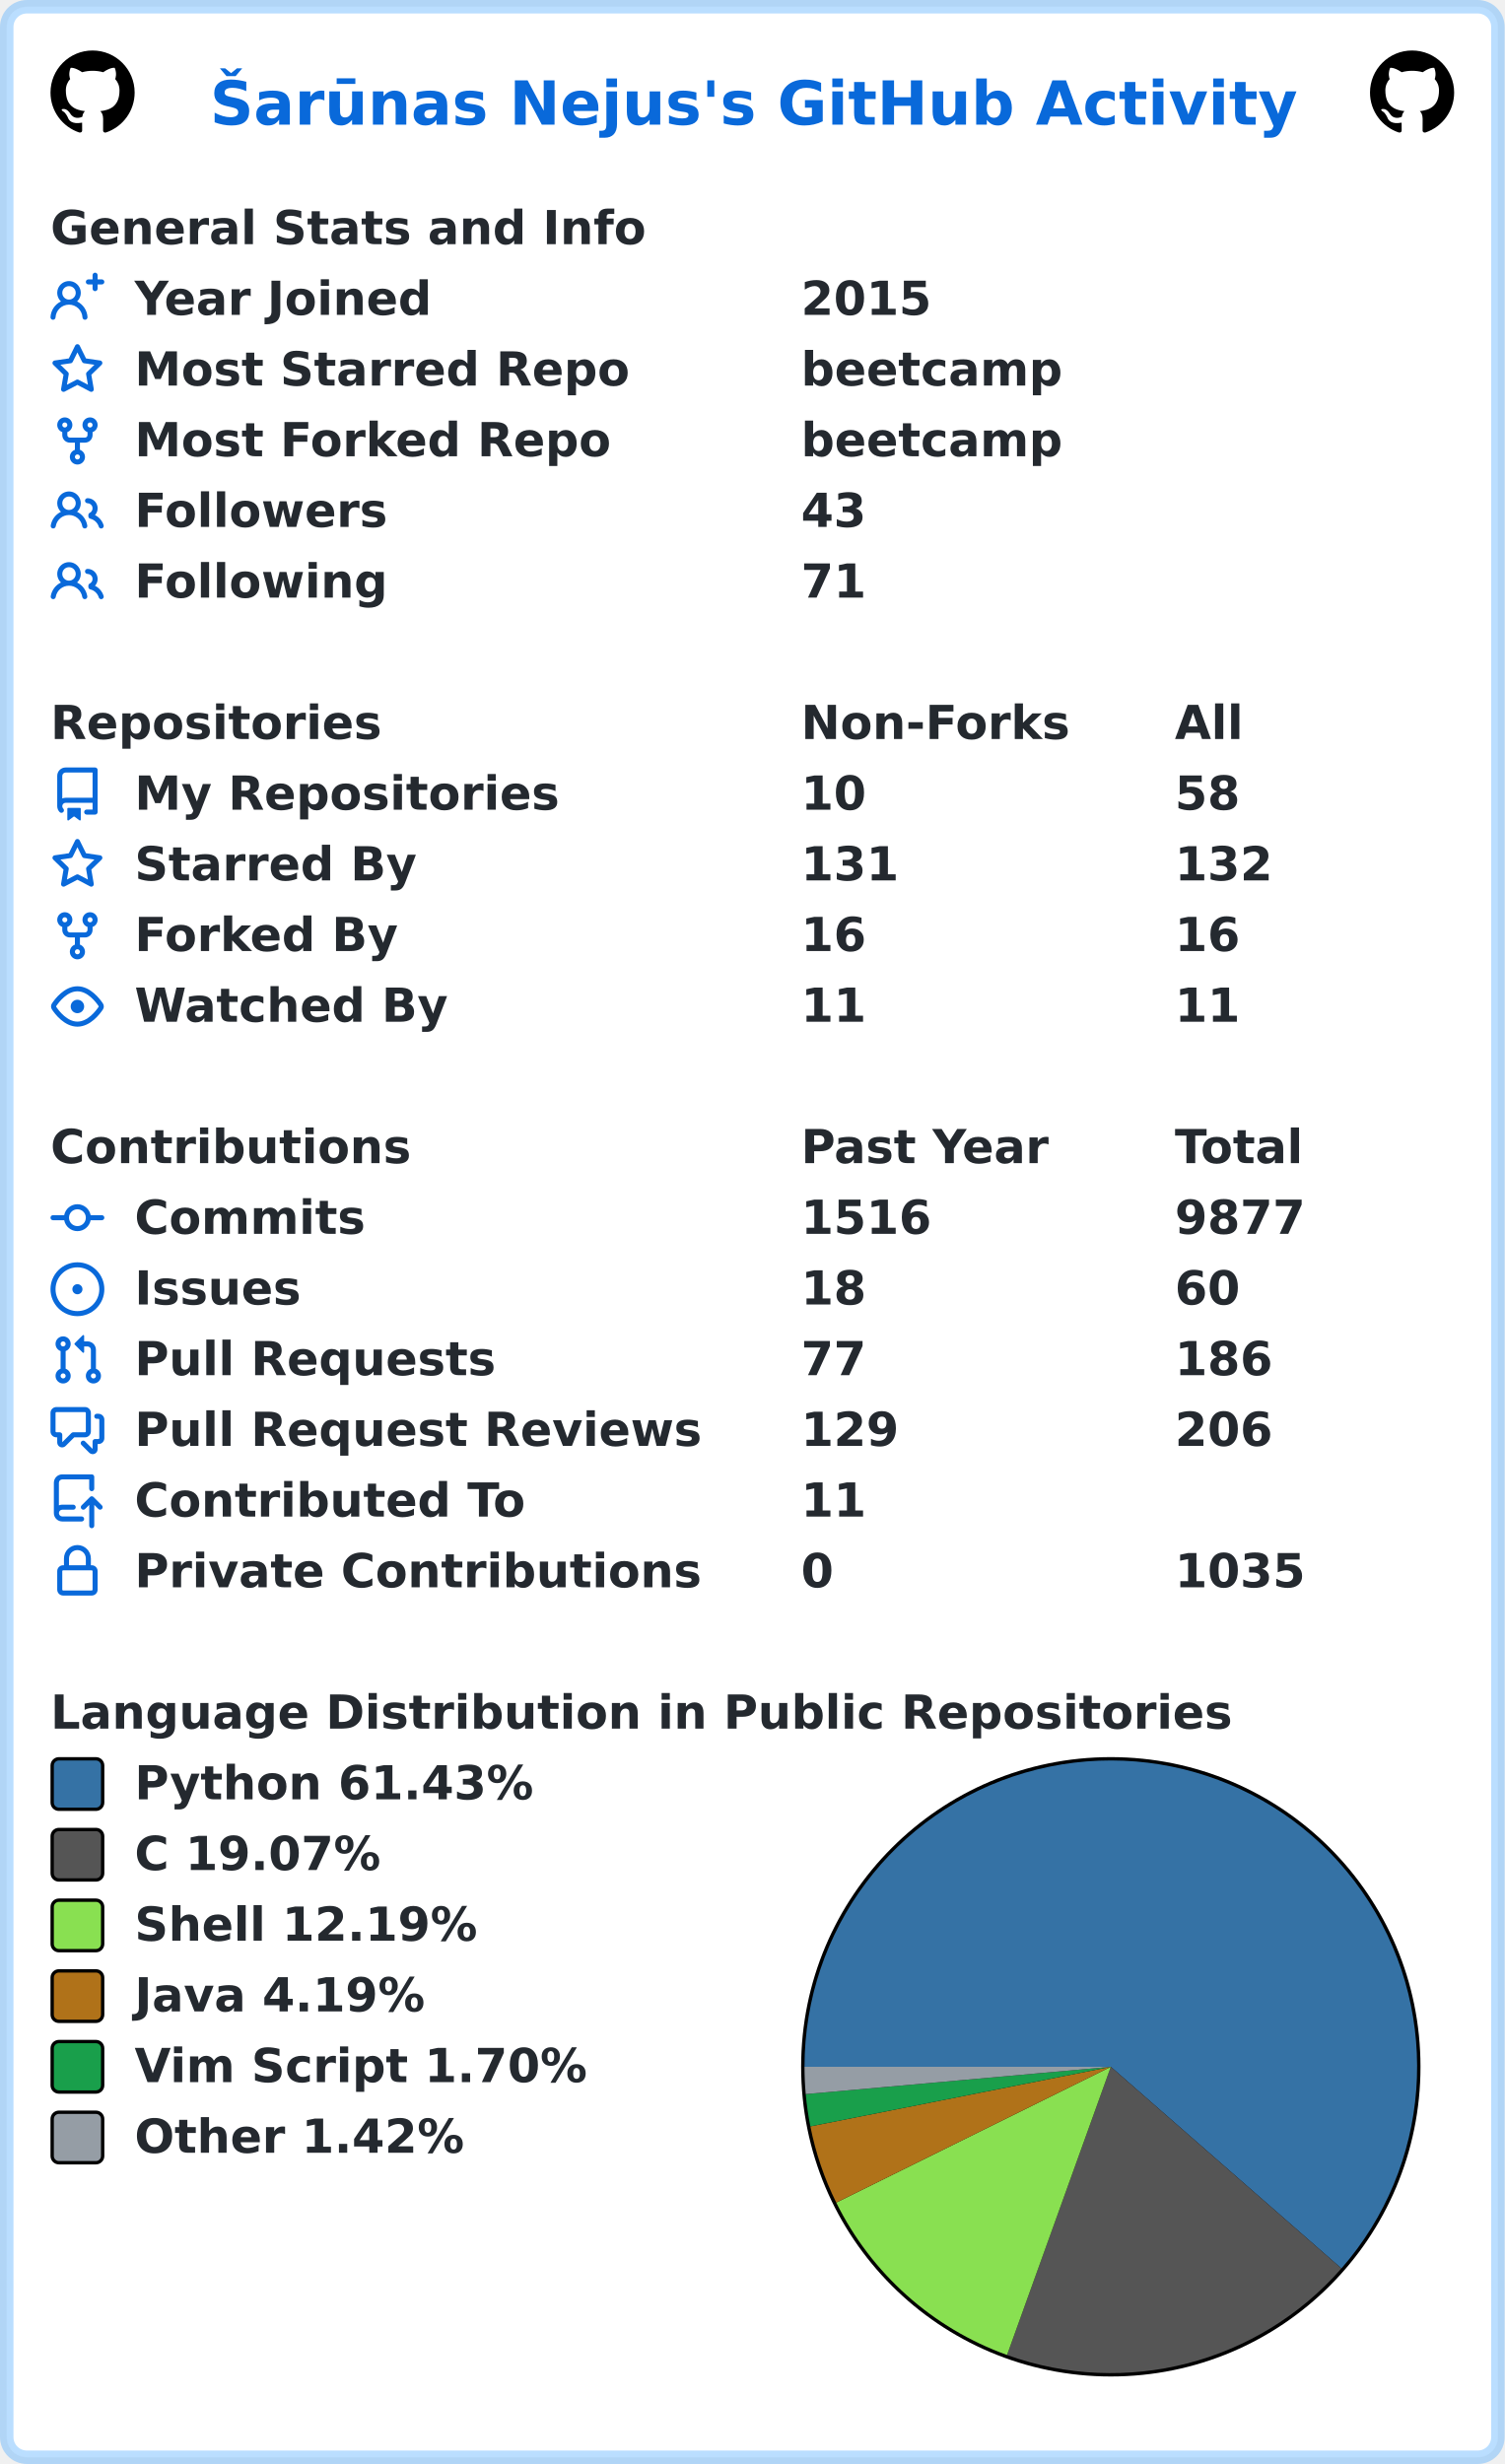
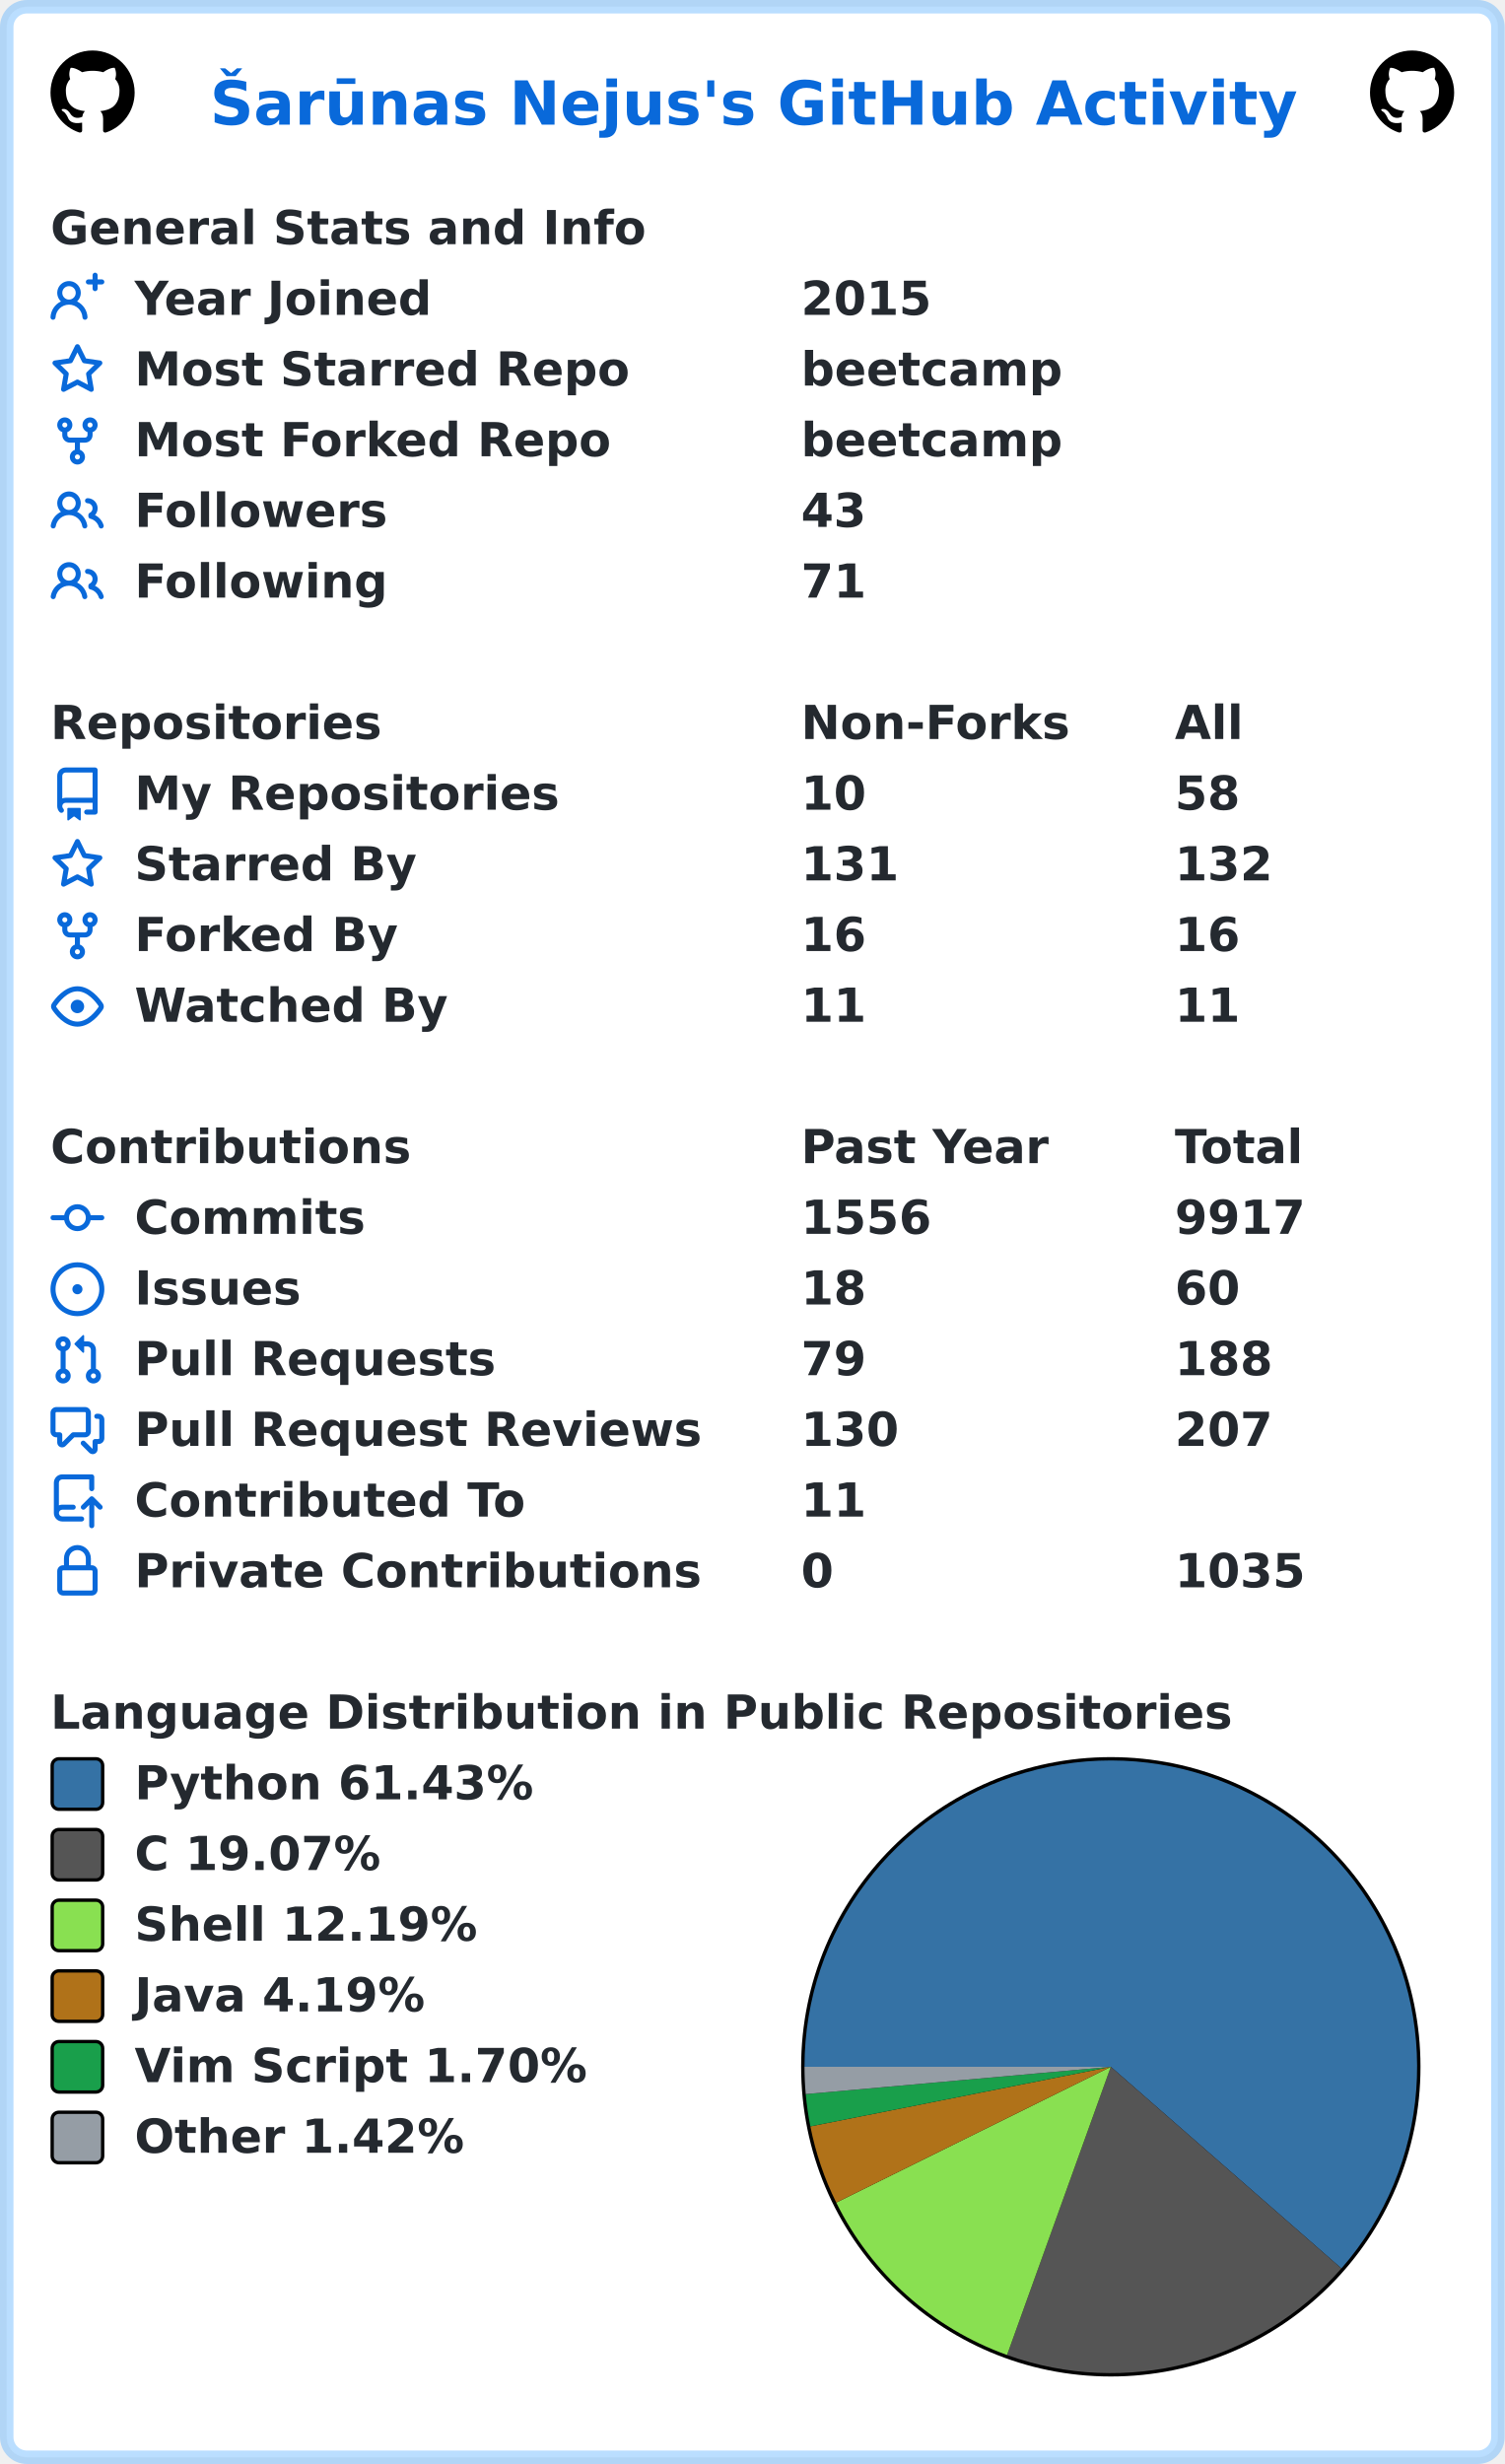
<svg xmlns="http://www.w3.org/2000/svg" width="447" height="732" viewBox="0 0 447 732" lang="en" xml:lang="en">
  <rect x="2" y="2" stroke-width="4" rx="6" width="443" height="728" stroke="rgba(84,174,255,0.4)" fill="#ffffff" />
  <g font-weight="600" font-size="110pt" font-family="Verdana,Geneva,DejaVu Sans,sans-serif" text-rendering="geometricPrecision">
    <text x="507" y="301" lengthAdjust="spacingAndGlyphs" textLength="2613" transform="scale(0.123)" fill="#0969da">Šarūnas Nejus's GitHub Activity</text>
    <svg x="15" y="15" width="25" height="25" viewBox="0 0 16 16">
      <path fill="#000000" fill-rule="evenodd" d="M8 0C3.58 0 0 3.58 0 8c0 3.54 2.29 6.53 5.47 7.59.4.07.55-.17.55-.38 0-.19-.01-.82-.01-1.49-2.01.37-2.53-.49-2.69-.94-.09-.23-.48-.94-.82-1.13-.28-.15-.68-.52-.01-.53.63-.01 1.08.58 1.23.82.72 1.21 1.87.87 2.33.66.07-.52.28-.87.51-1.07-1.78-.2-3.64-.89-3.64-3.95 0-.87.31-1.59.82-2.15-.08-.2-.36-1.02.08-2.12 0 0 .67-.21 2.2.82.64-.18 1.32-.27 2-.27.68 0 1.36.09 2 .27 1.53-1.04 2.2-.82 2.2-.82.44 1.1.16 1.92.08 2.12.51.56.82 1.27.82 2.15 0 3.07-1.87 3.75-3.65 3.95.29.25.54.73.54 1.48 0 1.07-.01 1.93-.01 2.2 0 .21.15.46.55.38A8.013 8.013 0 0016 8c0-4.42-3.58-8-8-8z" />
    </svg>
    <svg x="407" y="15" width="25" height="25" viewBox="0 0 16 16">
      <path fill="#000000" fill-rule="evenodd" d="M8 0C3.58 0 0 3.58 0 8c0 3.54 2.29 6.53 5.47 7.59.4.07.55-.17.55-.38 0-.19-.01-.82-.01-1.49-2.01.37-2.53-.49-2.69-.94-.09-.23-.48-.94-.82-1.13-.28-.15-.68-.52-.01-.53.63-.01 1.08.58 1.23.82.72 1.21 1.87.87 2.33.66.07-.52.28-.87.51-1.07-1.78-.2-3.64-.89-3.64-3.95 0-.87.31-1.59.82-2.15-.08-.2-.36-1.02.08-2.12 0 0 .67-.21 2.2.82.64-.18 1.32-.27 2-.27.68 0 1.36.09 2 .27 1.53-1.04 2.2-.82 2.2-.82.44 1.1.16 1.92.08 2.12.51.56.82 1.27.82 2.15 0 3.07-1.87 3.75-3.65 3.95.29.25.54.73.54 1.48 0 1.07-.01 1.93-.01 2.2 0 .21.15.46.55.38A8.013 8.013 0 0016 8c0-4.42-3.58-8-8-8z" />
    </svg>
    <g transform="translate(0, 60)" fill="#24292f">
      <g transform="translate(15, 0)">
        <g transform="scale(0.095)">
          <text x="0" y="132" textLength="1851" lengthAdjust="spacingAndGlyphs">General Stats and Info</text>
        </g>
      </g>
      <g transform="translate(15, 21)">
        <path fill="#0969da" fill-rule="evenodd" d="M13.25 0a.75.75 0 01.75.75V2h1.25a.75.75 0 010 1.5H14v1.25a.75.75 0 01-1.5 0V3.5h-1.25a.75.75 0 010-1.5h1.25V.75a.75.75 0 01.75-.75zM5.5 4a2 2 0 100 4 2 2 0 000-4zm2.4 4.548a3.5 3.5 0 10-4.799 0 5.527 5.527 0 00-3.1 4.66.75.75 0 101.498.085A4.01 4.01 0 015.5 9.5a4.01 4.01 0 014.001 3.793.75.75 0 101.498-.086 5.527 5.527 0 00-3.1-4.659z" />
        <g transform="scale(0.095)">
          <text lengthAdjust="spacingAndGlyphs" textLength="932" x="263" y="132">Year Joined</text>
          <text lengthAdjust="spacingAndGlyphs" textLength="420" x="2347" y="132">2015</text>
        </g>
      </g>
      <g transform="translate(15, 42)">
        <path fill="#0969da" fill-rule="evenodd" d="M8 .25a.75.75 0 01.673.418l1.882 3.815 4.21.612a.75.75 0 01.416 1.279l-3.046 2.97.719 4.192a.75.75 0 01-1.088.791L8 12.347l-3.766 1.98a.75.75 0 01-1.088-.79l.72-4.194L.818 6.374a.75.75 0 01.416-1.28l4.21-.611L7.327.668A.75.75 0 018 .25zm0 2.445L6.615 5.5a.75.75 0 01-.564.41l-3.097.45 2.24 2.184a.75.75 0 01.216.664l-.528 3.084 2.769-1.456a.75.75 0 01.698 0l2.77 1.456-.53-3.084a.75.75 0 01.216-.664l2.24-2.183-3.096-.45a.75.75 0 01-.564-.41L8 2.694v.001z" />
        <g transform="scale(0.095)">
          <text lengthAdjust="spacingAndGlyphs" textLength="1532" x="263" y="132">Most Starred Repo</text>
          <text lengthAdjust="spacingAndGlyphs" textLength="830" x="2347" y="132">beetcamp</text>
        </g>
      </g>
      <g transform="translate(15, 63)">
        <path fill="#0969da" fill-rule="evenodd" d="M5 3.25a.75.75 0 11-1.5 0 .75.75 0 011.5 0zm0 2.122a2.25 2.25 0 10-1.5 0v.878A2.25 2.25 0 005.75 8.5h1.5v2.128a2.251 2.251 0 101.5 0V8.5h1.5a2.25 2.25 0 002.25-2.25v-.878a2.25 2.25 0 10-1.5 0v.878a.75.75 0 01-.75.75h-4.5A.75.75 0 015 6.25v-.878zm3.75 7.378a.75.75 0 11-1.5 0 .75.75 0 011.5 0zm3-8.75a.75.75 0 100-1.5.75.75 0 000 1.5z" />
        <g transform="scale(0.095)">
          <text lengthAdjust="spacingAndGlyphs" textLength="1485" x="263" y="132">Most Forked Repo</text>
          <text lengthAdjust="spacingAndGlyphs" textLength="830" x="2347" y="132">beetcamp</text>
        </g>
      </g>
      <g transform="translate(15, 84)">
        <path fill="#0969da" fill-rule="evenodd" d="M5.5 3.5a2 2 0 100 4 2 2 0 000-4zM2 5.5a3.5 3.5 0 115.898 2.549 5.507 5.507 0 013.034 4.084.75.75 0 11-1.482.235 4.001 4.001 0 00-7.9 0 .75.75 0 01-1.482-.236A5.507 5.507 0 013.102 8.05 3.49 3.49 0 012 5.5zM11 4a.75.75 0 100 1.5 1.5 1.5 0 01.666 2.844.75.75 0 00-.416.672v.352a.75.75 0 00.574.73c1.2.289 2.162 1.2 2.522 2.372a.75.75 0 101.434-.44 5.01 5.01 0 00-2.56-3.012A3 3 0 0011 4z" />
        <g transform="scale(0.095)">
          <text lengthAdjust="spacingAndGlyphs" textLength="778" x="263" y="132">Followers</text>
          <text lengthAdjust="spacingAndGlyphs" textLength="210" x="2347" y="132">43</text>
        </g>
      </g>
      <g transform="translate(15, 105)">
        <path fill="#0969da" fill-rule="evenodd" d="M5.5 3.5a2 2 0 100 4 2 2 0 000-4zM2 5.5a3.5 3.5 0 115.898 2.549 5.507 5.507 0 013.034 4.084.75.75 0 11-1.482.235 4.001 4.001 0 00-7.9 0 .75.75 0 01-1.482-.236A5.507 5.507 0 013.102 8.05 3.49 3.49 0 012 5.5zM11 4a.75.75 0 100 1.5 1.5 1.5 0 01.666 2.844.75.75 0 00-.416.672v.352a.75.75 0 00.574.73c1.2.289 2.162 1.2 2.522 2.372a.75.75 0 101.434-.44 5.01 5.01 0 00-2.56-3.012A3 3 0 0011 4z" />
        <g transform="scale(0.095)">
          <text lengthAdjust="spacingAndGlyphs" textLength="780" x="263" y="132">Following</text>
          <text lengthAdjust="spacingAndGlyphs" textLength="210" x="2347" y="132">71</text>
        </g>
      </g>
    </g>
    <g transform="translate(0, 207)" fill="#24292f">
      <g transform="translate(15, 0)">
        <g transform="scale(0.095)">
          <text x="0" y="132" textLength="1020" lengthAdjust="spacingAndGlyphs">Repositories</text>
          <text x="2347" y="132" textLength="832" lengthAdjust="spacingAndGlyphs">Non-Forks</text>
          <text x="3516" y="132" textLength="206" lengthAdjust="spacingAndGlyphs">All</text>
        </g>
      </g>
      <g transform="translate(15, 21)">
        <path fill="#0969da" fill-rule="evenodd" d="M2 2.5A2.5 2.5 0 014.5 0h8.75a.75.75 0 01.75.75v12.5a.75.75 0 01-.75.75h-2.5a.75.75 0 110-1.5h1.75v-2h-8a1 1 0 00-.714 1.7.75.75 0 01-1.072 1.05A2.495 2.495 0 012 11.5v-9zm10.5-1V9h-8c-.356 0-.694.074-1 .208V2.5a1 1 0 011-1h8zM5 12.25v3.25a.25.25 0 00.4.2l1.45-1.087a.25.25 0 01.3 0L8.6 15.7a.25.25 0 00.4-.2v-3.25a.25.25 0 00-.25-.25h-3.5a.25.25 0 00-.25.25z" />
        <g transform="scale(0.095)">
          <text lengthAdjust="spacingAndGlyphs" textLength="1312" x="263" y="132">My Repositories</text>
          <text lengthAdjust="spacingAndGlyphs" textLength="210" x="2347" y="132">10</text>
          <text lengthAdjust="spacingAndGlyphs" textLength="210" x="3516" y="132">58</text>
        </g>
      </g>
      <g transform="translate(15, 42)">
        <path fill="#0969da" fill-rule="evenodd" d="M8 .25a.75.75 0 01.673.418l1.882 3.815 4.21.612a.75.75 0 01.416 1.279l-3.046 2.97.719 4.192a.75.75 0 01-1.088.791L8 12.347l-3.766 1.98a.75.75 0 01-1.088-.79l.72-4.194L.818 6.374a.75.75 0 01.416-1.28l4.21-.611L7.327.668A.75.75 0 018 .25zm0 2.445L6.615 5.5a.75.75 0 01-.564.41l-3.097.45 2.24 2.184a.75.75 0 01.216.664l-.528 3.084 2.769-1.456a.75.75 0 01.698 0l2.77 1.456-.53-3.084a.75.75 0 01.216-.664l2.24-2.183-3.096-.45a.75.75 0 01-.564-.41L8 2.694v.001z" />
        <g transform="scale(0.095)">
          <text lengthAdjust="spacingAndGlyphs" textLength="874" x="263" y="132">Starred By</text>
          <text lengthAdjust="spacingAndGlyphs" textLength="315" x="2347" y="132">131</text>
          <text lengthAdjust="spacingAndGlyphs" textLength="315" x="3516" y="132">132</text>
        </g>
      </g>
      <g transform="translate(15, 63)">
        <path fill="#0969da" fill-rule="evenodd" d="M5 3.25a.75.75 0 11-1.5 0 .75.75 0 011.5 0zm0 2.122a2.25 2.25 0 10-1.5 0v.878A2.25 2.25 0 005.75 8.5h1.5v2.128a2.251 2.251 0 101.5 0V8.5h1.5a2.25 2.25 0 002.25-2.25v-.878a2.25 2.25 0 10-1.5 0v.878a.75.75 0 01-.75.75h-4.5A.75.75 0 015 6.25v-.878zm3.75 7.378a.75.75 0 11-1.5 0 .75.75 0 011.5 0zm3-8.75a.75.75 0 100-1.5.75.75 0 000 1.5z" />
        <g transform="scale(0.095)">
          <text lengthAdjust="spacingAndGlyphs" textLength="828" x="263" y="132">Forked By</text>
          <text lengthAdjust="spacingAndGlyphs" textLength="210" x="2347" y="132">16</text>
          <text lengthAdjust="spacingAndGlyphs" textLength="210" x="3516" y="132">16</text>
        </g>
      </g>
      <g transform="translate(15, 84)">
        <path fill="#0969da" fill-rule="evenodd" d="M1.679 7.932c.412-.621 1.242-1.75 2.366-2.717C5.175 4.242 6.527 3.5 8 3.5c1.473 0 2.824.742 3.955 1.715 1.124.967 1.954 2.096 2.366 2.717a.119.119 0 010 .136c-.412.621-1.242 1.75-2.366 2.717C10.825 11.758 9.473 12.5 8 12.5c-1.473 0-2.824-.742-3.955-1.715C2.92 9.818 2.09 8.69 1.679 8.068a.119.119 0 010-.136zM8 2c-1.981 0-3.67.992-4.933 2.078C1.797 5.169.88 6.423.43 7.1a1.619 1.619 0 000 1.798c.45.678 1.367 1.932 2.637 3.024C4.329 13.008 6.019 14 8 14c1.981 0 3.67-.992 4.933-2.078 1.27-1.091 2.187-2.345 2.637-3.023a1.619 1.619 0 000-1.798c-.45-.678-1.367-1.932-2.637-3.023C11.671 2.992 9.981 2 8 2zm0 8a2 2 0 100-4 2 2 0 000 4z" />
        <g transform="scale(0.095)">
          <text lengthAdjust="spacingAndGlyphs" textLength="993" x="263" y="132">Watched By</text>
          <text lengthAdjust="spacingAndGlyphs" textLength="210" x="2347" y="132">11</text>
          <text lengthAdjust="spacingAndGlyphs" textLength="210" x="3516" y="132">11</text>
        </g>
      </g>
    </g>
    <g transform="translate(0, 333)" fill="#24292f">
      <g transform="translate(15, 0)">
        <g transform="scale(0.095)">
          <text x="0" y="132" textLength="1112" lengthAdjust="spacingAndGlyphs">Contributions</text>
          <text x="2347" y="132" textLength="774" lengthAdjust="spacingAndGlyphs">Past Year</text>
          <text x="3516" y="132" textLength="414" lengthAdjust="spacingAndGlyphs">Total</text>
        </g>
      </g>
      <g transform="translate(15, 21)">
        <path fill="#0969da" fill-rule="evenodd" d="M10.5 7.75a2.5 2.5 0 11-5 0 2.5 2.5 0 015 0zm1.43.75a4.002 4.002 0 01-7.86 0H.75a.75.75 0 110-1.5h3.32a4.001 4.001 0 017.86 0h3.32a.75.75 0 110 1.5h-3.32z" />
        <g transform="scale(0.095)">
          <text lengthAdjust="spacingAndGlyphs" textLength="734" x="263" y="132">Commits</text>
-           <text lengthAdjust="spacingAndGlyphs" textLength="420" x="2347" y="132">1516</text>
-           <text lengthAdjust="spacingAndGlyphs" textLength="420" x="3516" y="132">9877</text>
+           <text lengthAdjust="spacingAndGlyphs" textLength="420" x="2347" y="132">1556</text>
+           <text lengthAdjust="spacingAndGlyphs" textLength="420" x="3516" y="132">9917</text>
        </g>
      </g>
      <g transform="translate(15, 42)">
        <path fill="#0969da" d="M8 9.5a1.5 1.5 0 100-3 1.5 1.5 0 000 3z" />
        <path fill="#0969da" fill-rule="evenodd" d="M8 0a8 8 0 100 16A8 8 0 008 0zM1.5 8a6.5 6.5 0 1113 0 6.5 6.5 0 01-13 0z" />
        <g transform="scale(0.095)">
          <text lengthAdjust="spacingAndGlyphs" textLength="512" x="263" y="132">Issues</text>
          <text lengthAdjust="spacingAndGlyphs" textLength="210" x="2347" y="132">18</text>
          <text lengthAdjust="spacingAndGlyphs" textLength="210" x="3516" y="132">60</text>
        </g>
      </g>
      <g transform="translate(15, 63)">
        <path fill="#0969da" fill-rule="evenodd" d="M7.177 3.073L9.573.677A.25.25 0 0110 .854v4.792a.25.25 0 01-.427.177L7.177 3.427a.25.25 0 010-.354zM3.75 2.5a.75.75 0 100 1.5.75.75 0 000-1.5zm-2.25.75a2.25 2.25 0 113 2.122v5.256a2.251 2.251 0 11-1.5 0V5.372A2.25 2.25 0 011.5 3.25zM11 2.5h-1V4h1a1 1 0 011 1v5.628a2.251 2.251 0 101.5 0V5A2.5 2.5 0 0011 2.5zm1 10.25a.75.75 0 111.5 0 .75.75 0 01-1.5 0zM3.75 12a.75.75 0 100 1.5.75.75 0 000-1.5z" />
        <g transform="scale(0.095)">
          <text lengthAdjust="spacingAndGlyphs" textLength="1113" x="263" y="132">Pull Requests</text>
-           <text lengthAdjust="spacingAndGlyphs" textLength="210" x="2347" y="132">77</text>
-           <text lengthAdjust="spacingAndGlyphs" textLength="315" x="3516" y="132">186</text>
+           <text lengthAdjust="spacingAndGlyphs" textLength="210" x="2347" y="132">79</text>
+           <text lengthAdjust="spacingAndGlyphs" textLength="315" x="3516" y="132">188</text>
        </g>
      </g>
      <g transform="translate(15, 84)">
        <path fill="#0969da" fill-rule="evenodd" d="M1.5 2.75a.25.25 0 01.25-.25h8.5a.25.25 0 01.25.25v5.5a.25.25 0 01-.25.25h-3.5a.75.75 0 00-.53.22L3.5 11.44V9.25a.75.75 0 00-.75-.75h-1a.25.25 0 01-.25-.25v-5.5zM1.75 1A1.75 1.75 0 000 2.75v5.5C0 9.216.784 10 1.75 10H2v1.543a1.457 1.457 0 002.487 1.03L7.061 10h3.189A1.75 1.75 0 0012 8.25v-5.5A1.75 1.75 0 0010.25 1h-8.5zM14.5 4.75a.25.25 0 00-.25-.25h-.5a.75.75 0 110-1.5h.5c.966 0 1.75.784 1.75 1.75v5.5A1.75 1.75 0 0114.25 12H14v1.543a1.457 1.457 0 01-2.487 1.03L9.22 12.28a.75.75 0 111.06-1.06l2.22 2.22v-2.19a.75.75 0 01.75-.75h1a.25.25 0 00.25-.25v-5.5z" />
        <g transform="scale(0.095)">
          <text lengthAdjust="spacingAndGlyphs" textLength="1762" x="263" y="132">Pull Request Reviews</text>
-           <text lengthAdjust="spacingAndGlyphs" textLength="315" x="2347" y="132">129</text>
-           <text lengthAdjust="spacingAndGlyphs" textLength="315" x="3516" y="132">206</text>
+           <text lengthAdjust="spacingAndGlyphs" textLength="315" x="2347" y="132">130</text>
+           <text lengthAdjust="spacingAndGlyphs" textLength="315" x="3516" y="132">207</text>
        </g>
      </g>
      <g transform="translate(15, 105)">
        <path fill="#0969da" fill-rule="evenodd" d="M1 2.5A2.5 2.5 0 013.5 0h8.75a.75.75 0 01.75.75v3.5a.75.75 0 01-1.5 0V1.5h-8a1 1 0 00-1 1v6.708A2.492 2.492 0 013.5 9h3.25a.75.75 0 010 1.5H3.5a1 1 0 100 2h5.75a.75.75 0 010 1.5H3.5A2.5 2.5 0 011 11.5v-9zm13.23 7.79a.75.75 0 001.06-1.06l-2.505-2.505a.75.75 0 00-1.06 0L9.22 9.229a.75.75 0 001.06 1.061l1.225-1.224v6.184a.75.75 0 001.5 0V9.066l1.224 1.224z" />
        <g transform="scale(0.095)">
          <text lengthAdjust="spacingAndGlyphs" textLength="1234" x="263" y="132">Contributed To</text>
          <text lengthAdjust="spacingAndGlyphs" textLength="210" x="2347" y="132">11</text>
        </g>
      </g>
      <g transform="translate(15, 126)">
        <path fill="#0969da" fill-rule="evenodd" d="M4 4v2h-.25A1.75 1.75 0 002 7.75v5.5c0 .966.784 1.75 1.75 1.75h8.5A1.75 1.75 0 0014 13.25v-5.5A1.75 1.75 0 0012.25 6H12V4a4 4 0 10-8 0zm6.5 2V4a2.5 2.5 0 00-5 0v2h5zM12 7.5h.25a.25.25 0 01.25.25v5.5a.25.25 0 01-.25.25h-8.5a.25.25 0 01-.25-.25v-5.5a.25.25 0 01.25-.25H12z" />
        <g transform="scale(0.095)">
          <text lengthAdjust="spacingAndGlyphs" textLength="1742" x="263" y="132">Private Contributions</text>
          <text lengthAdjust="spacingAndGlyphs" textLength="105" x="2347" y="132">0</text>
          <text lengthAdjust="spacingAndGlyphs" textLength="420" x="3516" y="132">1035</text>
        </g>
      </g>
    </g>
    <g transform="translate(0, 501)" fill="#24292f">
      <g transform="translate(15, 0)">
        <g transform="scale(0.095)">
          <text x="0" y="132" textLength="3652" lengthAdjust="spacingAndGlyphs">Language Distribution in Public Repositories</text>
        </g>
      </g>
      <g transform="translate(238, 21)">
        <circle cx="92" cy="92" r="92" fill="#000000" />
      </g>
      <g transform="translate(239, 22)">
        <path fill-rule="evenodd" fill="#3572A5" d="M 0.0,91 A 91 91 0 1 1 159.506 150.9 L 91,91 Z" />
        <path fill-rule="evenodd" fill="#555555" d="M 159.506,150.9 A 91 91 0 0 1 60.168 176.618 L 91,91 Z" />
        <path fill-rule="evenodd" fill="#89e051" d="M 60.168,176.618 A 91 91 0 0 1 9.433 131.345 L 91,91 Z" />
        <path fill-rule="evenodd" fill="#b07219" d="M 9.433,131.345 A 91 91 0 0 1 1.739 108.706 L 91,91 Z" />
        <path fill-rule="evenodd" fill="#199f4b" d="M 1.739,108.706 A 91 91 0 0 1 0.362 99.109 L 91,91 Z" />
        <path fill-rule="evenodd" fill="#959da5" d="M 0.362,99.109 A 91 91 0 0 1 0.0 91 L 91,91 Z" />
      </g>
      <g transform="translate(15, 21)">
        <rect x="0.5" y="0.5" rx="2" width="15" height="15" fill="#3572A5" stroke-width="1" stroke="#000000" />
        <text transform="scale(0.095)" x="263" y="132" textLength="1254" lengthAdjust="spacingAndGlyphs">Python 61.43%</text>
      </g>
      <g transform="translate(15, 42)">
        <rect x="0.5" y="0.5" rx="2" width="15" height="15" fill="#555555" stroke-width="1" stroke="#000000" />
        <text transform="scale(0.095)" x="263" y="132" textLength="798" lengthAdjust="spacingAndGlyphs">C 19.07%</text>
      </g>
      <g transform="translate(15, 63)">
        <rect x="0.5" y="0.5" rx="2" width="15" height="15" fill="#89e051" stroke-width="1" stroke="#000000" />
        <text transform="scale(0.095)" x="263" y="132" textLength="1088" lengthAdjust="spacingAndGlyphs">Shell 12.19%</text>
      </g>
      <g transform="translate(15, 84)">
        <rect x="0.5" y="0.5" rx="2" width="15" height="15" fill="#b07219" stroke-width="1" stroke="#000000" />
        <text transform="scale(0.095)" x="263" y="132" textLength="933" lengthAdjust="spacingAndGlyphs">Java 4.19%</text>
      </g>
      <g transform="translate(15, 105)">
        <rect x="0.5" y="0.5" rx="2" width="15" height="15" fill="#199f4b" stroke-width="1" stroke="#000000" />
        <text transform="scale(0.095)" x="263" y="132" textLength="1428" lengthAdjust="spacingAndGlyphs">Vim Script 1.70%</text>
      </g>
      <g transform="translate(15, 126)">
        <rect x="0.5" y="0.5" rx="2" width="15" height="15" fill="#959da5" stroke-width="1" stroke="#000000" />
        <text transform="scale(0.095)" x="263" y="132" textLength="1047" lengthAdjust="spacingAndGlyphs">Other 1.42%</text>
      </g>
    </g>
  </g>
</svg>
